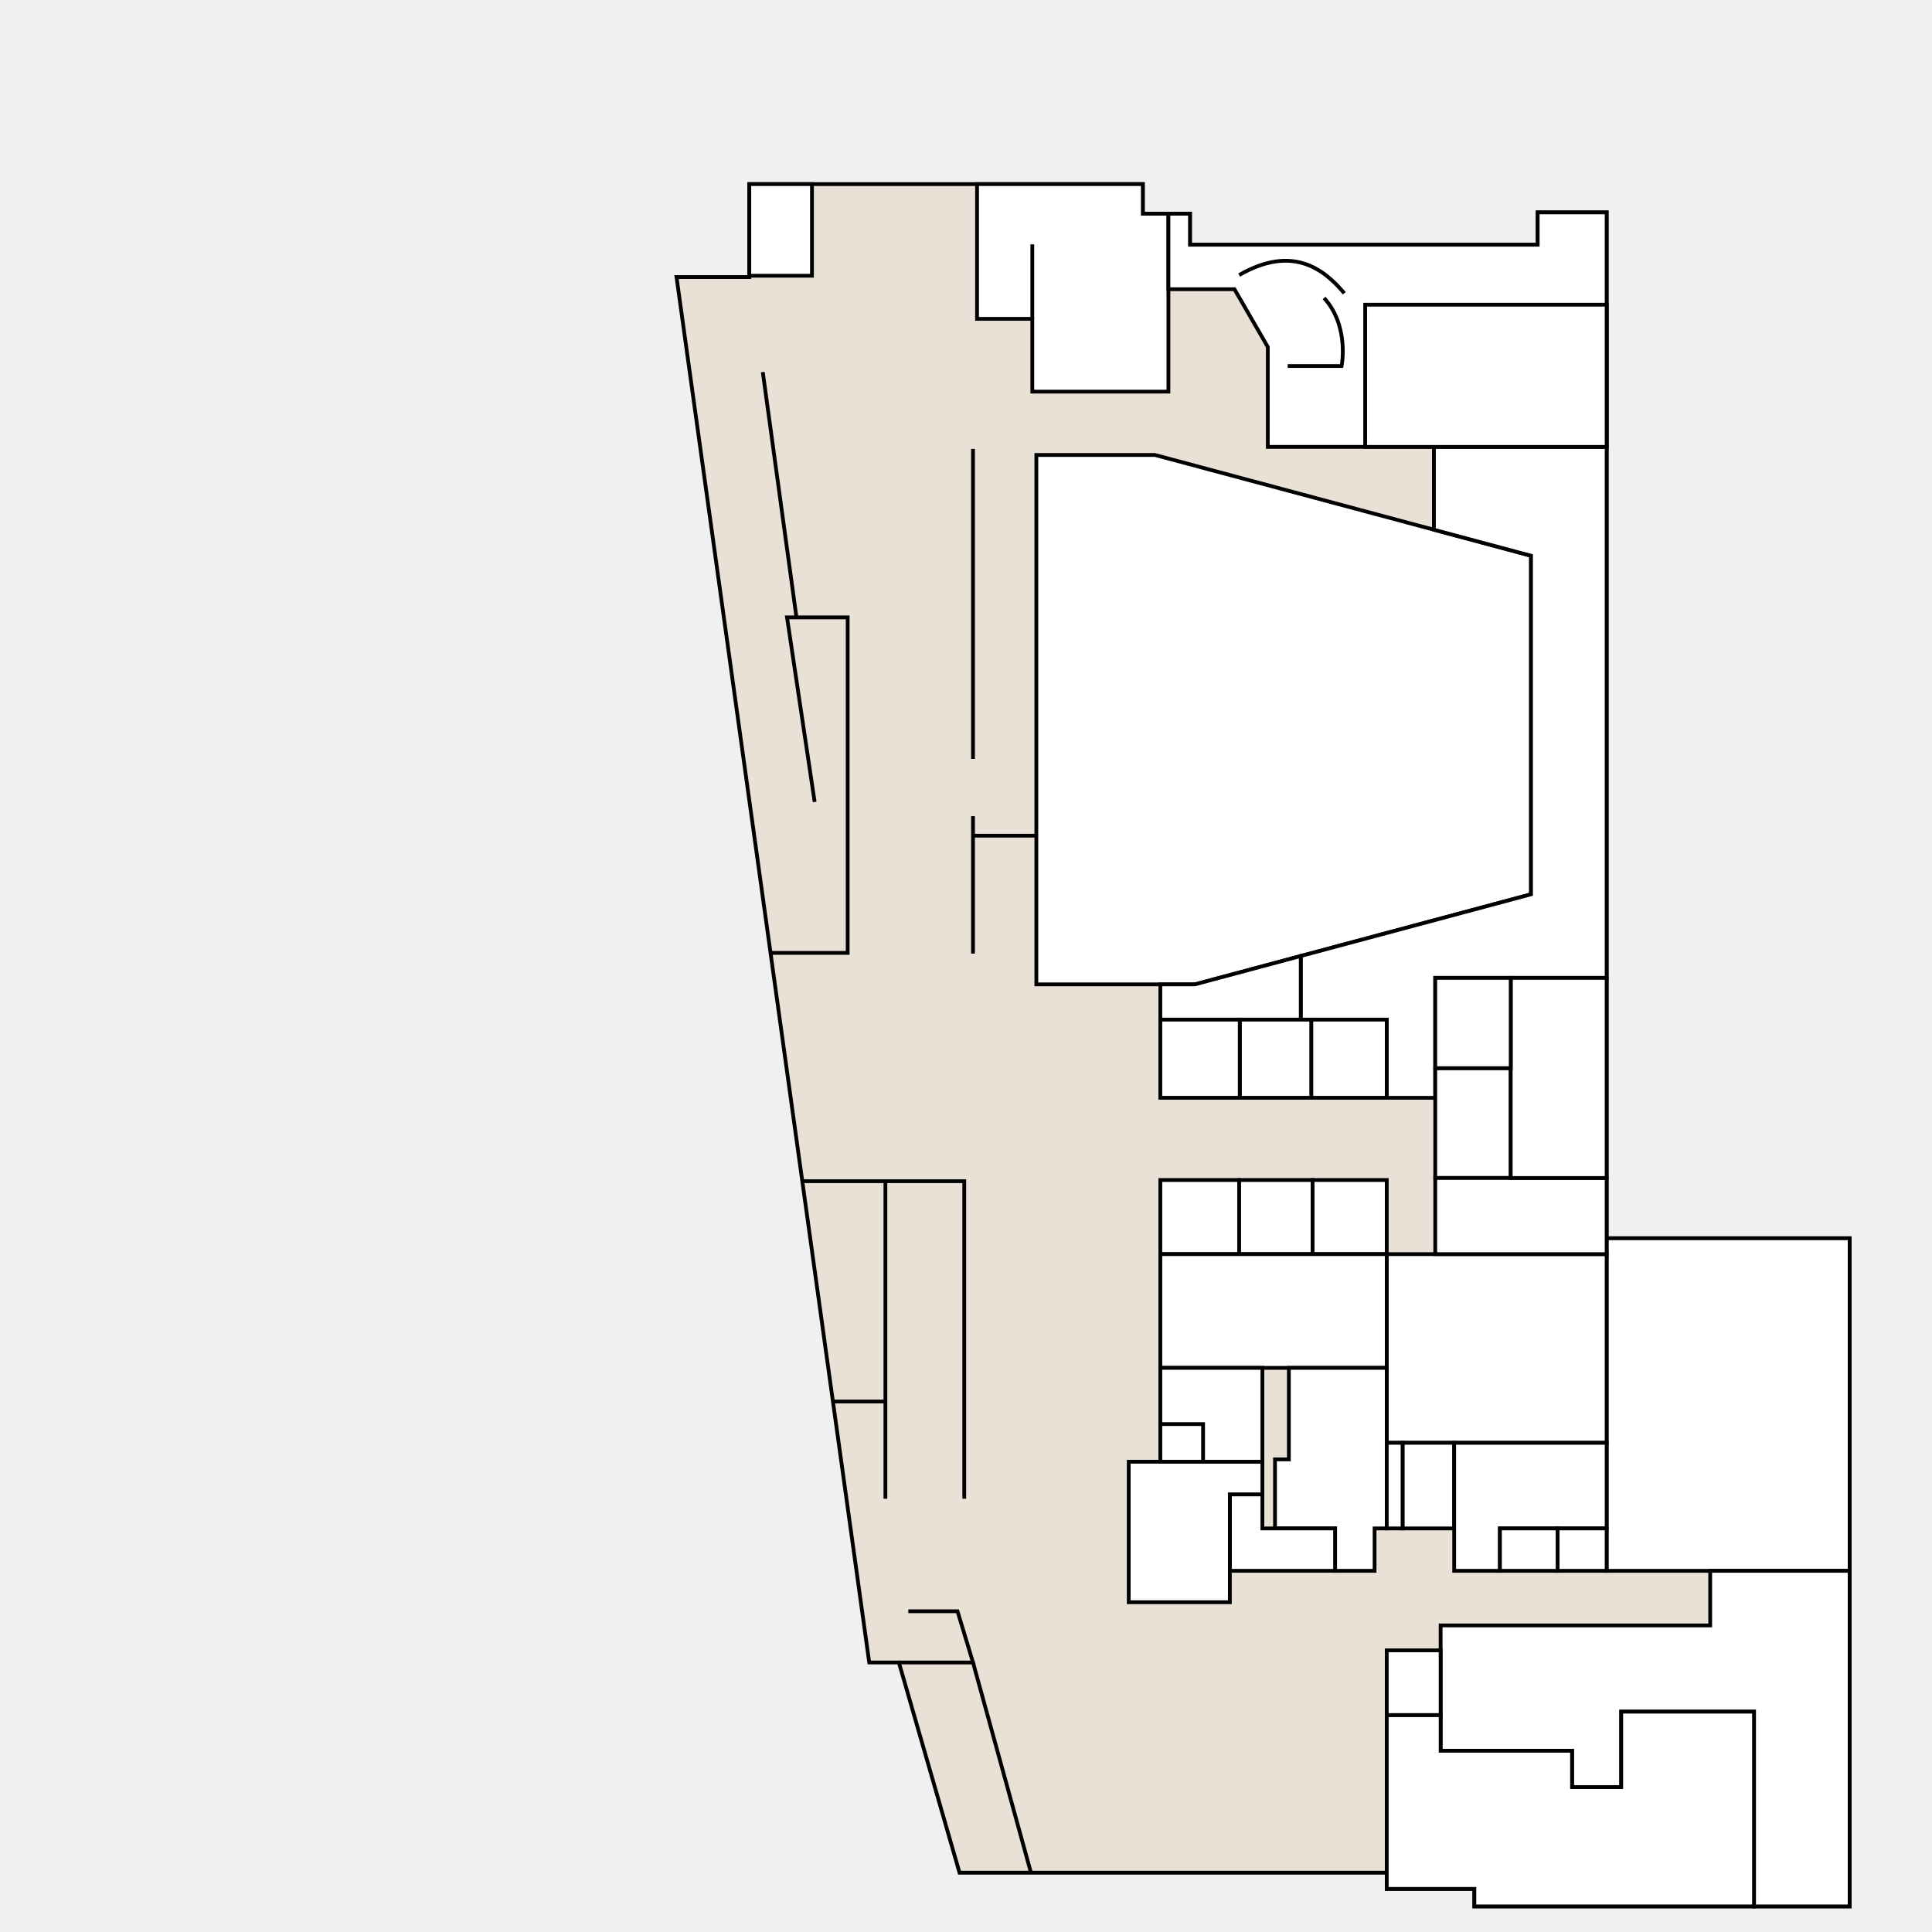
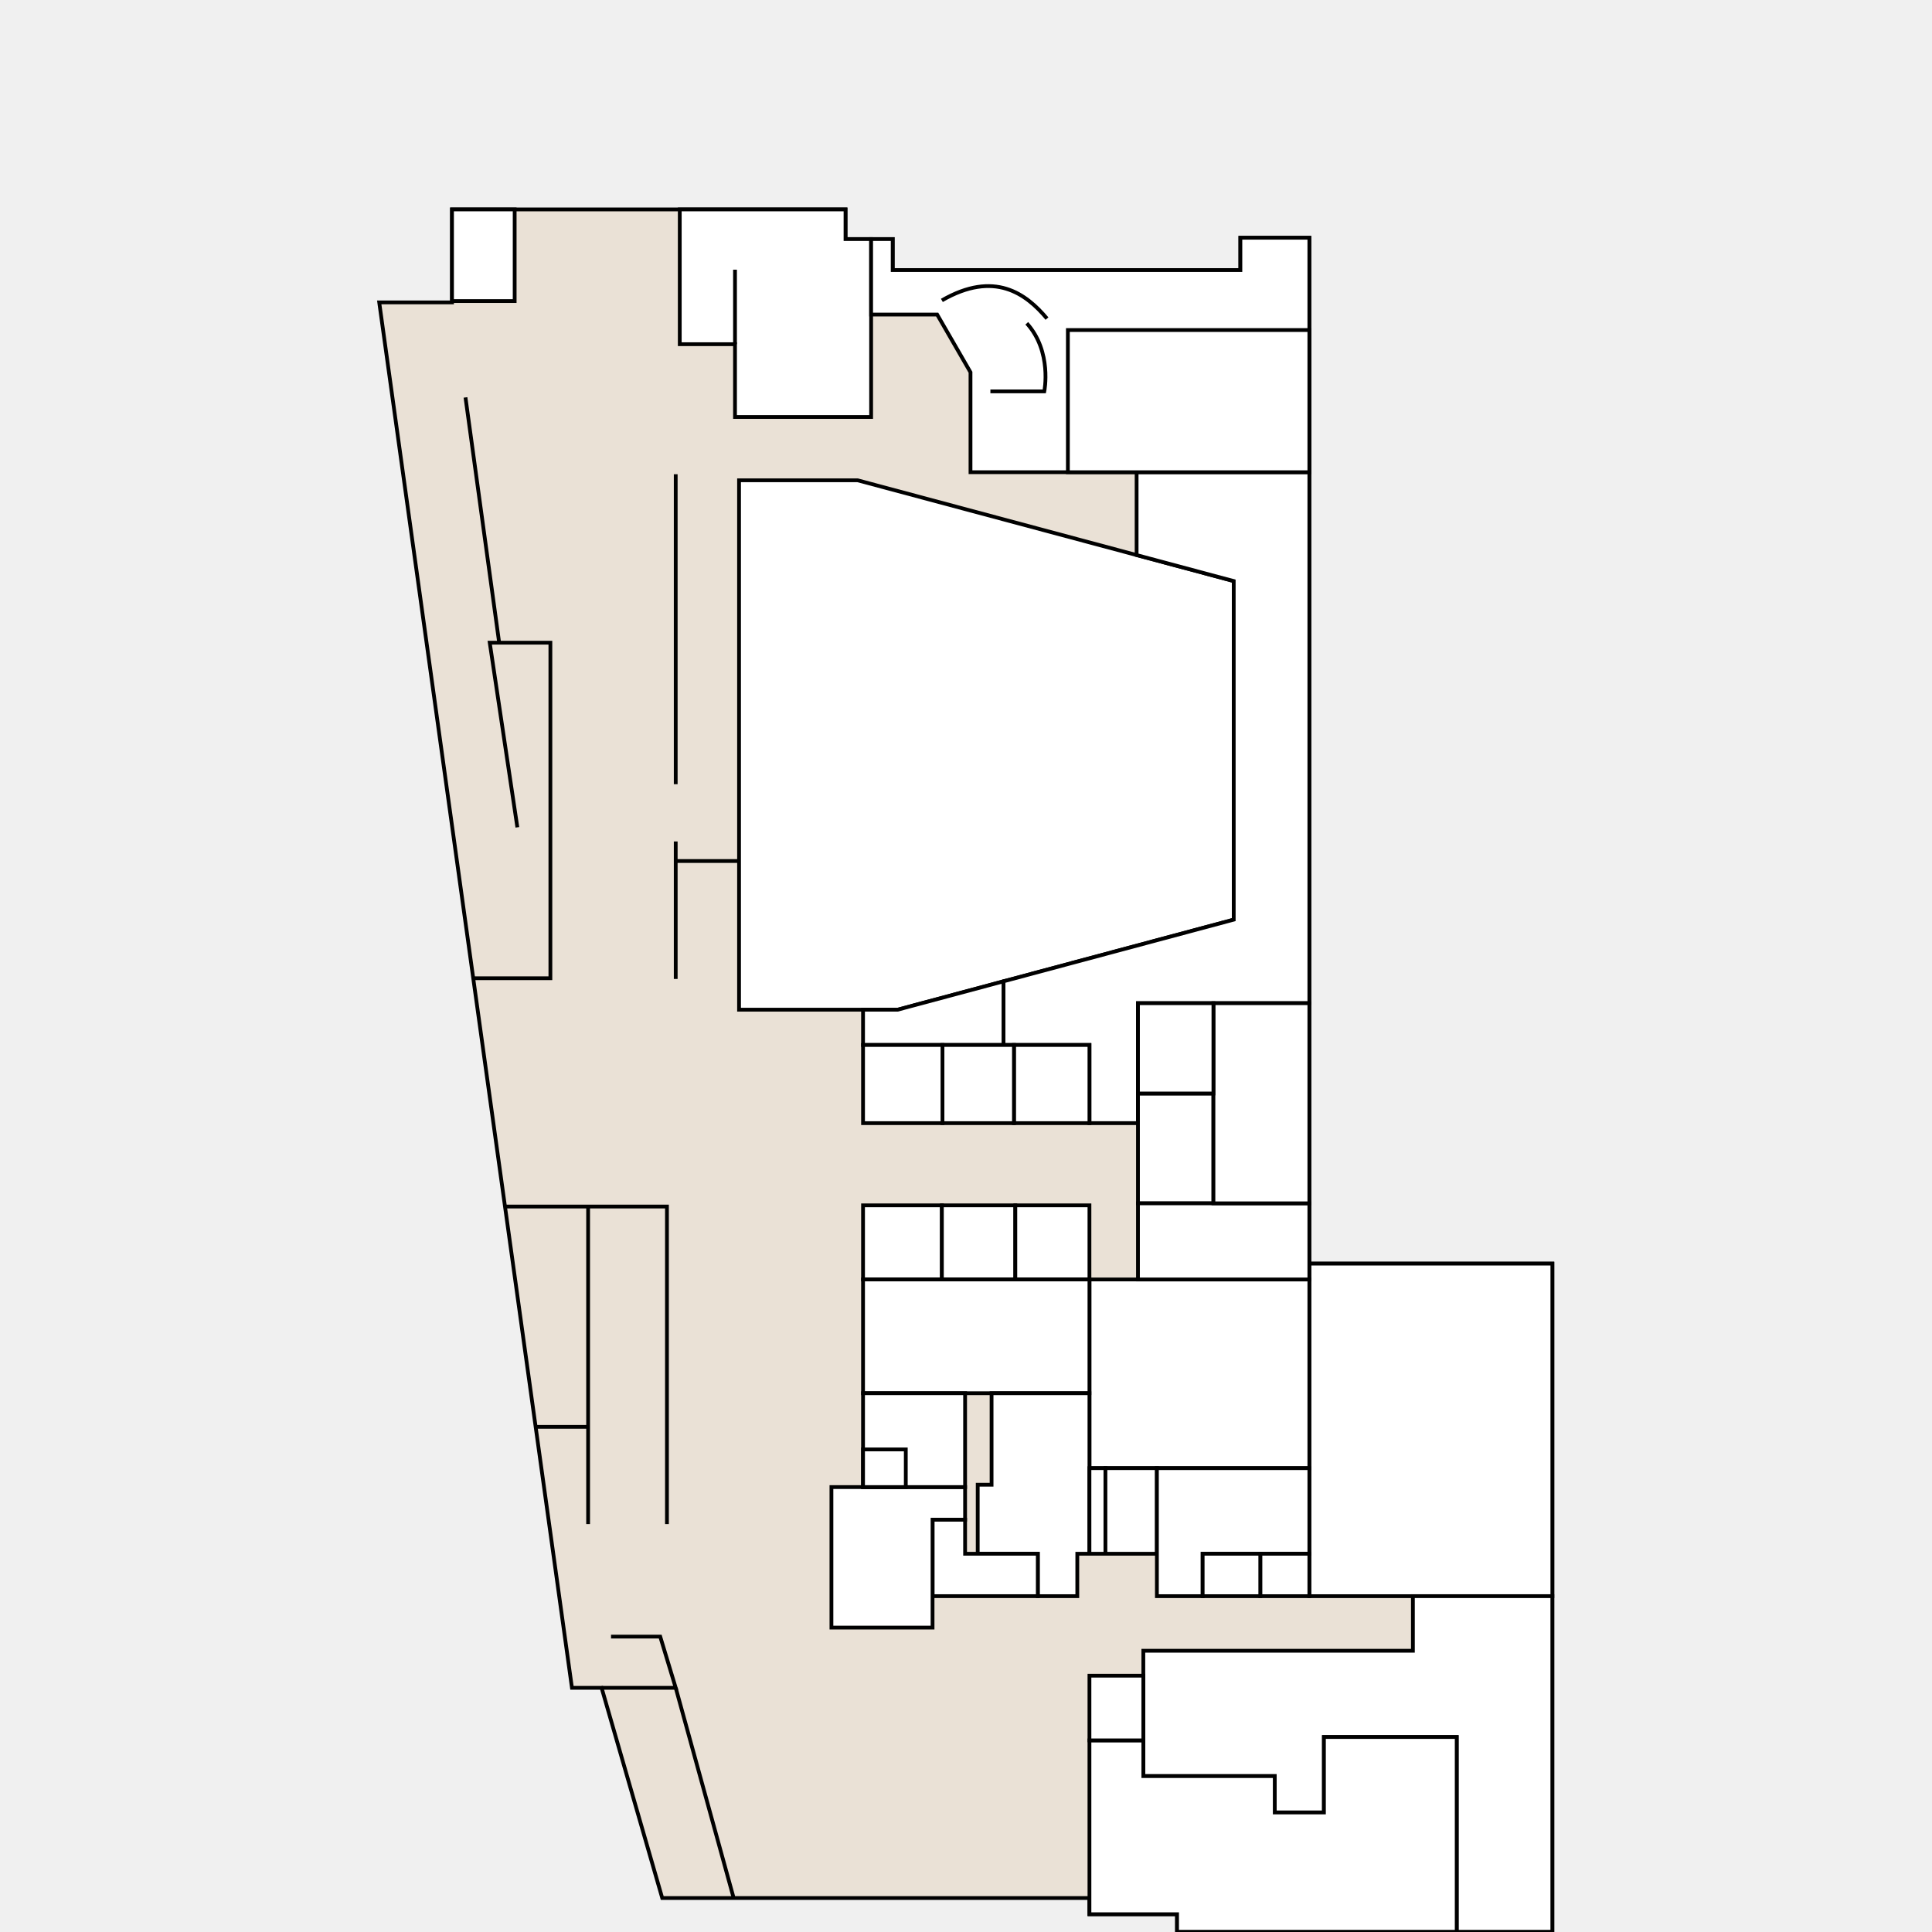
- <svg xmlns="http://www.w3.org/2000/svg" width="1024" height="1024" viewBox="0 0 1024 1024" id="svg2" version="1.1">
-   <defs id="defs4" />
-   <g id="g3906" style="display:inline">
-     <path id="path3908" d="m 358.571,146.857 102.143,734.286 15.714,0 32.143,111.429 226.429,0 0,8.571 46.429,0 0,9.286 198.929,0 0,-354.124 -128.799,0 0,-543.733 -36.559,0 0,17.143 -184.286,0 0,-16.429 -25,0 0,-15.714 -208.571,0 0,49.286 z" style="fill:#EAE1D6;fill-opacity:1;stroke:#000000;stroke-width:2;stroke-miterlimit:4;stroke-opacity:1;stroke-dasharray:none" />
-     <path id="path3910" d="m 517.857,97.571 0,71.429 29.286,0 0,38.571 72.143,0 0,-94.286 -13.571,0 0,-15.714 z" style="fill:#ffffff;fill-opacity:1;stroke:#000000;stroke-width:2;stroke-miterlimit:4;stroke-opacity:1;stroke-dasharray:none" />
-     <path id="path3912" d="m 619.286,153.286 35,0 17.668,30.602 0,52.969 179.605,0 0,-124.286 -36.559,0 0,17.143 -184.286,0 0,-16.429 -11.429,0 z" style="fill:#ffffff;fill-opacity:1;stroke:#000000;stroke-width:2;stroke-miterlimit:4;stroke-opacity:1;stroke-dasharray:none" />
-     <path id="path3914" d="m 549.286,241.143 62.857,0 199.329,53.41 0,179.447 -178.126,47.729 -84.06,0 z" style="fill:#ffffff;fill-opacity:1;stroke:#000000;stroke-width:2;stroke-miterlimit:4;stroke-opacity:1;stroke-dasharray:none" />
-     <path id="path3916" d="m 760,236.857 0,43.904 51.472,13.792 0,179.447 -122.037,32.7 0,33.729 45.565,0 0,41.429 25.714,0 0,-63.571 90.844,0 0,-281.429 z" style="fill:#ffffff;fill-opacity:1;stroke:#000000;stroke-width:2;stroke-miterlimit:4;stroke-opacity:1;stroke-dasharray:none" />
-     <path id="path3918" d="m 689.435,540.429 -74.435,0 0,-18.7 18.346,0 56.089,-15.029 z" style="fill:#ffffff;fill-opacity:1;stroke:#000000;stroke-width:2;stroke-miterlimit:4;stroke-opacity:1;stroke-dasharray:none" />
-     <path id="path3920" d="m 515.714,505.429 0,-72.857" style="fill:#ffffff;fill-opacity:1;stroke:#000000;stroke-width:2;stroke-miterlimit:4;stroke-opacity:1;stroke-dasharray:none" />
-     <path id="path3922" d="m 515.714,442.929 33.571,0" style="fill:#ffffff;fill-opacity:1;stroke:#000000;stroke-width:2;stroke-miterlimit:4;stroke-opacity:1;stroke-dasharray:none" />
-     <path id="path3924" d="m 515.714,402.214 0,-164.286" style="fill:#ffffff;fill-opacity:1;stroke:#000000;stroke-width:2;stroke-miterlimit:4;stroke-opacity:1;stroke-dasharray:none" />
-     <rect y="656.304" x="851.559" height="176.267" width="128.799" id="rect3926" style="fill:#ffffff;fill-opacity:1;stroke:#000000;stroke-width:2;stroke-miterlimit:4;stroke-opacity:1;stroke-dasharray:none" />
-     <rect y="664.714" x="735" height="100" width="116.558" id="rect3928" style="fill:#ffffff;fill-opacity:1;stroke:#000000;stroke-width:2;stroke-miterlimit:4;stroke-opacity:1;stroke-dasharray:none" />
-     <rect y="566.143" x="760.714" height="58.214" width="40" id="rect3930" style="fill:#ffffff;fill-opacity:1;stroke:#000000;stroke-width:2;stroke-miterlimit:4;stroke-opacity:1;stroke-dasharray:none" />
-     <rect y="624.357" x="760.714" height="40.357" width="90.844" id="rect3932" style="fill:#ffffff;fill-opacity:1;stroke:#000000;stroke-width:2;stroke-miterlimit:4;stroke-opacity:1;stroke-dasharray:none" />
-     <rect y="518.286" x="800.714" height="106.071" width="50.844" id="rect3934" style="fill:#ffffff;fill-opacity:1;stroke:#000000;stroke-width:2;stroke-miterlimit:4;stroke-opacity:1;stroke-dasharray:none" />
-     <rect y="518.286" x="760.714" height="47.857" width="40" id="rect3936" style="fill:#ffffff;fill-opacity:1;stroke:#000000;stroke-width:2;stroke-miterlimit:4;stroke-opacity:1;stroke-dasharray:none" />
-     <rect y="540.429" x="694.985" height="41.429" width="40.015" id="rect3938" style="fill:#ffffff;fill-opacity:1;stroke:#000000;stroke-width:2;stroke-miterlimit:4;stroke-opacity:1;stroke-dasharray:none" />
-     <rect y="540.429" x="657.104" height="41.429" width="37.881" id="rect3940" style="fill:#ffffff;fill-opacity:1;stroke:#000000;stroke-width:2;stroke-miterlimit:4;stroke-opacity:1;stroke-dasharray:none" />
-     <rect y="540.429" x="615" height="41.429" width="42.104" id="rect3942" style="fill:#ffffff;fill-opacity:1;stroke:#000000;stroke-width:2;stroke-miterlimit:4;stroke-opacity:1;stroke-dasharray:none" />
-     <rect y="625.429" x="615" height="39.286" width="41.786" id="rect3944" style="fill:#ffffff;fill-opacity:1;stroke:#000000;stroke-width:2;stroke-miterlimit:4;stroke-opacity:1;stroke-dasharray:none" />
-     <rect y="625.429" x="656.786" height="39.286" width="38.929" id="rect3946" style="fill:#ffffff;fill-opacity:1;stroke:#000000;stroke-width:2;stroke-miterlimit:4;stroke-opacity:1;stroke-dasharray:none" />
-     <rect y="625.429" x="695.714" height="39.286" width="39.286" id="rect3948" style="fill:#ffffff;fill-opacity:1;stroke:#000000;stroke-width:2;stroke-miterlimit:4;stroke-opacity:1;stroke-dasharray:none" />
-     <rect y="664.714" x="615" height="60.281" width="120" id="rect3950" style="fill:#ffffff;fill-opacity:1;stroke:#000000;stroke-width:2;stroke-miterlimit:4;stroke-opacity:1;stroke-dasharray:none" />
-     <path id="path3952" d="m 683.125,725 0,48.5 -7.344,0 0,36.594 31.844,0 0,22.475 20.938,0 0,-22.475 6.438,0 0,-36.594 0,-48.5 z" style="fill:#ffffff;fill-opacity:1;stroke:#000000;stroke-width:2;stroke-miterlimit:4;stroke-opacity:1;stroke-dasharray:none" />
-     <rect y="764.714" x="735" height="45.379" width="8.472" id="rect3954" style="fill:#ffffff;fill-opacity:1;stroke:#000000;stroke-width:2;stroke-miterlimit:4;stroke-opacity:1;stroke-dasharray:none" />
-     <rect y="764.714" x="743.472" height="45.379" width="27.274" id="rect3956" style="fill:#ffffff;fill-opacity:1;stroke:#000000;stroke-width:2;stroke-miterlimit:4;stroke-opacity:1;stroke-dasharray:none" />
-     <path id="path3958" d="m 770.75,764.719 0,45.375 0,22.475 24.25,0 0,-22.475 56.562,0 0,-45.375 z" style="fill:#ffffff;fill-opacity:1;stroke:#000000;stroke-width:2;stroke-miterlimit:4;stroke-opacity:1;stroke-dasharray:none" />
-     <rect y="810.094" x="825.547" height="22.478" width="26.011" id="rect3960" style="fill:#ffffff;fill-opacity:1;stroke:#000000;stroke-width:2;stroke-miterlimit:4;stroke-opacity:1;stroke-dasharray:none" />
-     <rect y="810.094" x="795" height="22.478" width="30.547" id="rect3962" style="fill:#ffffff;fill-opacity:1;stroke:#000000;stroke-width:2;stroke-miterlimit:4;stroke-opacity:1;stroke-dasharray:none" />
-     <path id="path3964" d="m 906.438,832.562 0,28.938 -47.156,0 -95.719,0 0,66.438 69.656,0 0,19.281 26.062,0 0,-19.281 0,-20.719 70.375,0 0,103.219 50.688,0 0,-141.781 0,-36.094 -73.906,0 z" style="fill:#ffffff;fill-opacity:1;stroke:#000000;stroke-width:2;stroke-miterlimit:4;stroke-opacity:1;stroke-dasharray:none" />
-     <path id="path3966" d="m 859.281,907.219 0,40 -26.062,0 0,-19.281 -69.656,0 0,-18.938 -28.562,0 0,92.156 28.562,0 17.875,0 0,9.281 77.844,0 70.375,0 0,-103.219 -70.375,0 z" style="fill:#ffffff;fill-opacity:1;stroke:#000000;stroke-width:2;stroke-miterlimit:4;stroke-opacity:1;stroke-dasharray:none" />
-     <rect y="874.714" x="735" height="34.286" width="28.562" id="rect3968" style="fill:#ffffff;fill-opacity:1;stroke:#000000;stroke-width:2;stroke-miterlimit:4;stroke-opacity:1;stroke-dasharray:none" />
-     <path id="path3970" d="m 651.844,792.031 0,18.062 0,22.469 55.781,0 0,-22.469 -38.531,0 0,-18.062 -17.25,0 z" style="fill:#ffffff;fill-opacity:1;stroke:#000000;stroke-width:2;stroke-miterlimit:4;stroke-opacity:1;stroke-dasharray:none" />
-     <path id="path3972" d="m 598.25,774.75 0,74.469 53.594,0 0,-57.188 17.25,0 0,-17.281 -17.25,0 -53.594,0 z" style="fill:#ffffff;fill-opacity:1;stroke:#000000;stroke-width:2;stroke-miterlimit:4;stroke-opacity:1;stroke-dasharray:none" />
-     <rect y="724.995" x="615" height="49.755" width="54.094" id="rect3974" style="fill:#ffffff;fill-opacity:1;stroke:#000000;stroke-width:2;stroke-miterlimit:4;stroke-opacity:1;stroke-dasharray:none" />
-     <rect y="754.794" x="615" height="19.956" width="22.659" id="rect3976" style="fill:#ffffff;fill-opacity:1;stroke:#000000;stroke-width:2;stroke-miterlimit:4;stroke-opacity:1;stroke-dasharray:none" />
-     <path id="path3978" d="m 425.231,626.061 85.84,0 0,168.296" style="fill:none;stroke:#000000;stroke-width:2;stroke-miterlimit:4;stroke-opacity:1;stroke-dasharray:none;fill-opacity:1" />
-     <path id="path3980" d="m 469.286,626.061 0,168.296" style="fill:#ffffff;fill-opacity:1;stroke:#000000;stroke-width:2;stroke-miterlimit:4;stroke-opacity:1;stroke-dasharray:none" />
-     <path id="path3982" d="m 441.473,742.823 27.812,0" style="fill:#ffffff;fill-opacity:1;stroke:#000000;stroke-width:2;stroke-miterlimit:4;stroke-opacity:1;stroke-dasharray:none" />
-     <path id="path3984" d="m 476.429,881.143 39.286,0 L 507.5,854 l -26.071,0" style="fill:none;stroke:#000000;stroke-width:2;stroke-miterlimit:4;stroke-opacity:1;stroke-dasharray:none;fill-opacity:1" />
-     <path id="path3986" d="m 515.714,881.143 30.714,111.429" style="fill:#ffffff;fill-opacity:1;stroke:#000000;stroke-width:2;stroke-miterlimit:4;stroke-opacity:1;stroke-dasharray:none" />
-     <path id="path3988" d="m 408.397,505.046 40.888,0 0,-177.832 -32.143,0 14.643,97.857" style="fill:none;stroke:#000000;stroke-width:2;stroke-miterlimit:4;stroke-opacity:1;stroke-dasharray:none;fill-opacity:1" />
-     <path id="path3990" d="m 422.143,327.214 -17.857,-130" style="fill:#ffffff;fill-opacity:1;stroke:#000000;stroke-width:2;stroke-miterlimit:4;stroke-opacity:1;stroke-dasharray:none" />
-     <rect y="97.571" x="397.143" height="48.571" width="33.214" id="rect3992" style="fill:#ffffff;stroke:#000000;stroke-width:2;stroke-miterlimit:4;stroke-opacity:1;stroke-dasharray:none;fill-opacity:1" />
-     <rect y="161.5" x="723.571" height="75.357" width="127.987" id="rect3994" style="fill:#ffffff;fill-opacity:1;stroke:#000000;stroke-width:2;stroke-miterlimit:4;stroke-opacity:1;stroke-dasharray:none" />
-     <path id="path3997" d="m 682.5,194 28.571,0 c 0,0 4.286,-21.071 -9.286,-36.071" style="fill:#ffffff;fill-opacity:1;stroke:#000000;stroke-width:2;stroke-miterlimit:4;stroke-opacity:1;stroke-dasharray:none" />
-     <path id="path3999" d="m 656.786,145.786 c 27.857,-16.071 44.643,-3.571 55.714,9.643" style="fill:#ffffff;fill-opacity:1;stroke:#000000;stroke-width:2;stroke-miterlimit:4;stroke-opacity:1;stroke-dasharray:none" />
-     <path id="path4001" d="m 547.143,169 0,-39.49" style="fill:#ffffff;fill-opacity:1;stroke:#000000;stroke-width:2;stroke-miterlimit:4;stroke-opacity:1;stroke-dasharray:none" />
+ <svg xmlns="http://www.w3.org/2000/svg" width="1024" height="1024" viewBox="0 0 1024 1024" fill="none">
+   <g clip-path="url(#clip0_1205_2247)">
+     <path d="M201 160.286L303.143 894.571H318.857L351 1006H577.429V1014.57H623.857V1023.86H822.786V669.733H693.987V126H657.429V143.143H473.143V126.714H448.143V111H239.571V160.286H201Z" fill="#EAE1D6" stroke="black" stroke-width="2" />
+     <path d="M360.286 111V182.429H389.572V221H461.715V126.714H448.143V111H360.286Z" fill="white" stroke="black" stroke-width="2" />
+     <path d="M461.714 166.714H496.714L514.382 197.317V250.286H693.987V126H657.428V143.143H473.142V126.714H461.714V166.714Z" fill="white" stroke="black" stroke-width="2" />
+     <path d="M391.714 254.571H454.571L653.9 307.981V487.428L475.774 535.157H391.714V254.571Z" fill="white" stroke="black" stroke-width="2" />
+     <path d="M602.428 250.286V294.19L653.9 307.981V487.428L531.863 520.128V553.857H577.428V595.286H603.143V531.714H693.987V250.286H602.428Z" fill="white" stroke="black" stroke-width="2" />
+     <path d="M531.864 553.857H457.429V535.158H475.774L531.864 520.128V553.857Z" fill="white" stroke="black" stroke-width="2" />
+     <path d="M358.143 518.857V446V518.857Z" fill="white" />
+     <path d="M358.143 518.857V446" stroke="black" stroke-width="2" />
+     <path d="M358.143 456.357H391.714H358.143Z" fill="white" />
+     <path d="M358.143 456.357H391.714" stroke="black" stroke-width="2" />
+     <path d="M358.143 415.643V251.357V415.643Z" fill="white" />
+     <path d="M358.143 415.643V251.357" stroke="black" stroke-width="2" />
+     <path d="M822.786 669.733H693.987V846H822.786V669.733Z" fill="white" stroke="black" stroke-width="2" />
+     <path d="M693.987 678.143H577.429V778.143H693.987V678.143Z" fill="white" stroke="black" stroke-width="2" />
+     <path d="M643.143 579.571H603.143V637.786H643.143V579.571Z" fill="white" stroke="black" stroke-width="2" />
+     <path d="M693.987 637.786H603.143V678.143H693.987V637.786Z" fill="white" stroke="black" stroke-width="2" />
+     <path d="M693.987 531.714H643.143V637.786H693.987V531.714Z" fill="white" stroke="black" stroke-width="2" />
+     <path d="M643.143 531.714H603.143V579.572H643.143V531.714Z" fill="white" stroke="black" stroke-width="2" />
+     <path d="M577.428 553.857H537.413V595.286H577.428V553.857Z" fill="white" stroke="black" stroke-width="2" />
+     <path d="M537.414 553.857H499.533V595.286H537.414V553.857Z" fill="white" stroke="black" stroke-width="2" />
+     <path d="M499.533 553.857H457.429V595.286H499.533V553.857Z" fill="white" stroke="black" stroke-width="2" />
+     <path d="M499.214 638.857H457.429V678.143H499.214V638.857Z" fill="white" stroke="black" stroke-width="2" />
+     <path d="M538.142 638.857H499.214V678.143H538.142V638.857Z" fill="white" stroke="black" stroke-width="2" />
+     <path d="M577.428 638.857H538.143V678.143H577.428V638.857Z" fill="white" stroke="black" stroke-width="2" />
+     <path d="M577.429 678.143H457.429V738.424H577.429V678.143Z" fill="white" stroke="black" stroke-width="2" />
+     <path d="M525.554 738.429V786.929H518.21V823.522H550.054V845.997H570.991V823.522H577.429V786.929V738.429H525.554Z" fill="white" stroke="black" stroke-width="2" />
+     <path d="M585.901 778.143H577.429V823.523H585.901V778.143Z" fill="white" stroke="black" stroke-width="2" />
+     <path d="M613.174 778.143H585.9V823.523H613.174V778.143Z" fill="white" stroke="black" stroke-width="2" />
+     <path d="M613.179 778.147V823.522V845.997H637.429V823.522H693.991V778.147H613.179Z" fill="white" stroke="black" stroke-width="2" />
+     <path d="M693.987 823.522H667.976V846H693.987V823.522Z" fill="white" stroke="black" stroke-width="2" />
+     <path d="M667.976 823.522H637.429V846H667.976V823.522Z" fill="white" stroke="black" stroke-width="2" />
+     <path d="M748.866 845.991V874.929H701.71H605.991V941.366H675.647V960.647H701.71V941.366V920.647H772.085V1023.87H822.772V882.085V845.991H748.866Z" fill="white" stroke="black" stroke-width="2" />
+     <path d="M701.71 920.647V960.647H675.647V941.366H605.991V922.429H577.429V1014.58H605.991H623.866V1023.87H701.71H772.085V920.647H701.71Z" fill="white" stroke="black" stroke-width="2" />
+     <path d="M605.991 888.143H577.429V922.429H605.991V888.143Z" fill="white" stroke="black" stroke-width="2" />
+     <path d="M494.272 805.46V823.522V845.991H550.054V823.522H511.522V805.46H494.272Z" fill="white" stroke="black" stroke-width="2" />
+     <path d="M440.679 788.179V862.647H494.272V805.46H511.522V788.179H494.272H440.679Z" fill="white" stroke="black" stroke-width="2" />
+     <path d="M511.522 738.423H457.429V788.178H511.522V738.423Z" fill="white" stroke="black" stroke-width="2" />
+     <path d="M480.088 768.223H457.429V788.179H480.088V768.223Z" fill="white" stroke="black" stroke-width="2" />
+     <path d="M267.66 639.49H353.5V807.786" stroke="black" stroke-width="2" />
+     <path d="M311.714 639.49V807.786V639.49Z" fill="white" />
+     <path d="M311.714 639.49V807.786" stroke="black" stroke-width="2" />
+     <path d="M283.902 756.251H311.715H283.902Z" fill="white" />
+     <path d="M283.902 756.251H311.715" stroke="black" stroke-width="2" />
+     <path d="M318.857 894.572H358.143L349.929 867.429H323.857" stroke="black" stroke-width="2" />
+     <path d="M358.143 894.571L388.857 1006L358.143 894.571Z" fill="white" />
+     <path d="M358.143 894.571L388.857 1006" stroke="black" stroke-width="2" />
+     <path d="M250.826 518.475H291.715V340.643H259.572L274.215 438.5" stroke="black" stroke-width="2" />
+     <path d="M264.571 340.643L246.714 210.643L264.571 340.643Z" fill="white" />
+     <path d="M264.571 340.643L246.714 210.643" stroke="black" stroke-width="2" />
+     <path d="M272.786 111H239.571V159.571H272.786V111Z" fill="white" stroke="black" stroke-width="2" />
+     <path d="M693.987 174.929H566V250.286H693.987V174.929Z" fill="white" stroke="black" stroke-width="2" />
+     <path d="M524.929 207.428H553.5C553.5 207.428 557.786 186.357 544.214 171.357" fill="white" />
+     <path d="M524.929 207.428H553.5C553.5 207.428 557.786 186.357 544.214 171.357" stroke="black" stroke-width="2" />
+     <path d="M499.214 159.214C527.071 143.143 543.857 155.643 554.928 168.857L499.214 159.214Z" fill="white" />
+     <path d="M499.214 159.214C527.071 143.143 543.857 155.643 554.928 168.857" stroke="black" stroke-width="2" />
+     <path d="M389.571 182.429V142.938V182.429Z" fill="white" />
+     <path d="M389.571 182.429V142.938" stroke="black" stroke-width="2" />
  </g>
+   <defs>
+     <clipPath id="clip0_1205_2247">
+       <rect width="1024" height="1024" fill="white" />
+     </clipPath>
+   </defs>
</svg>
